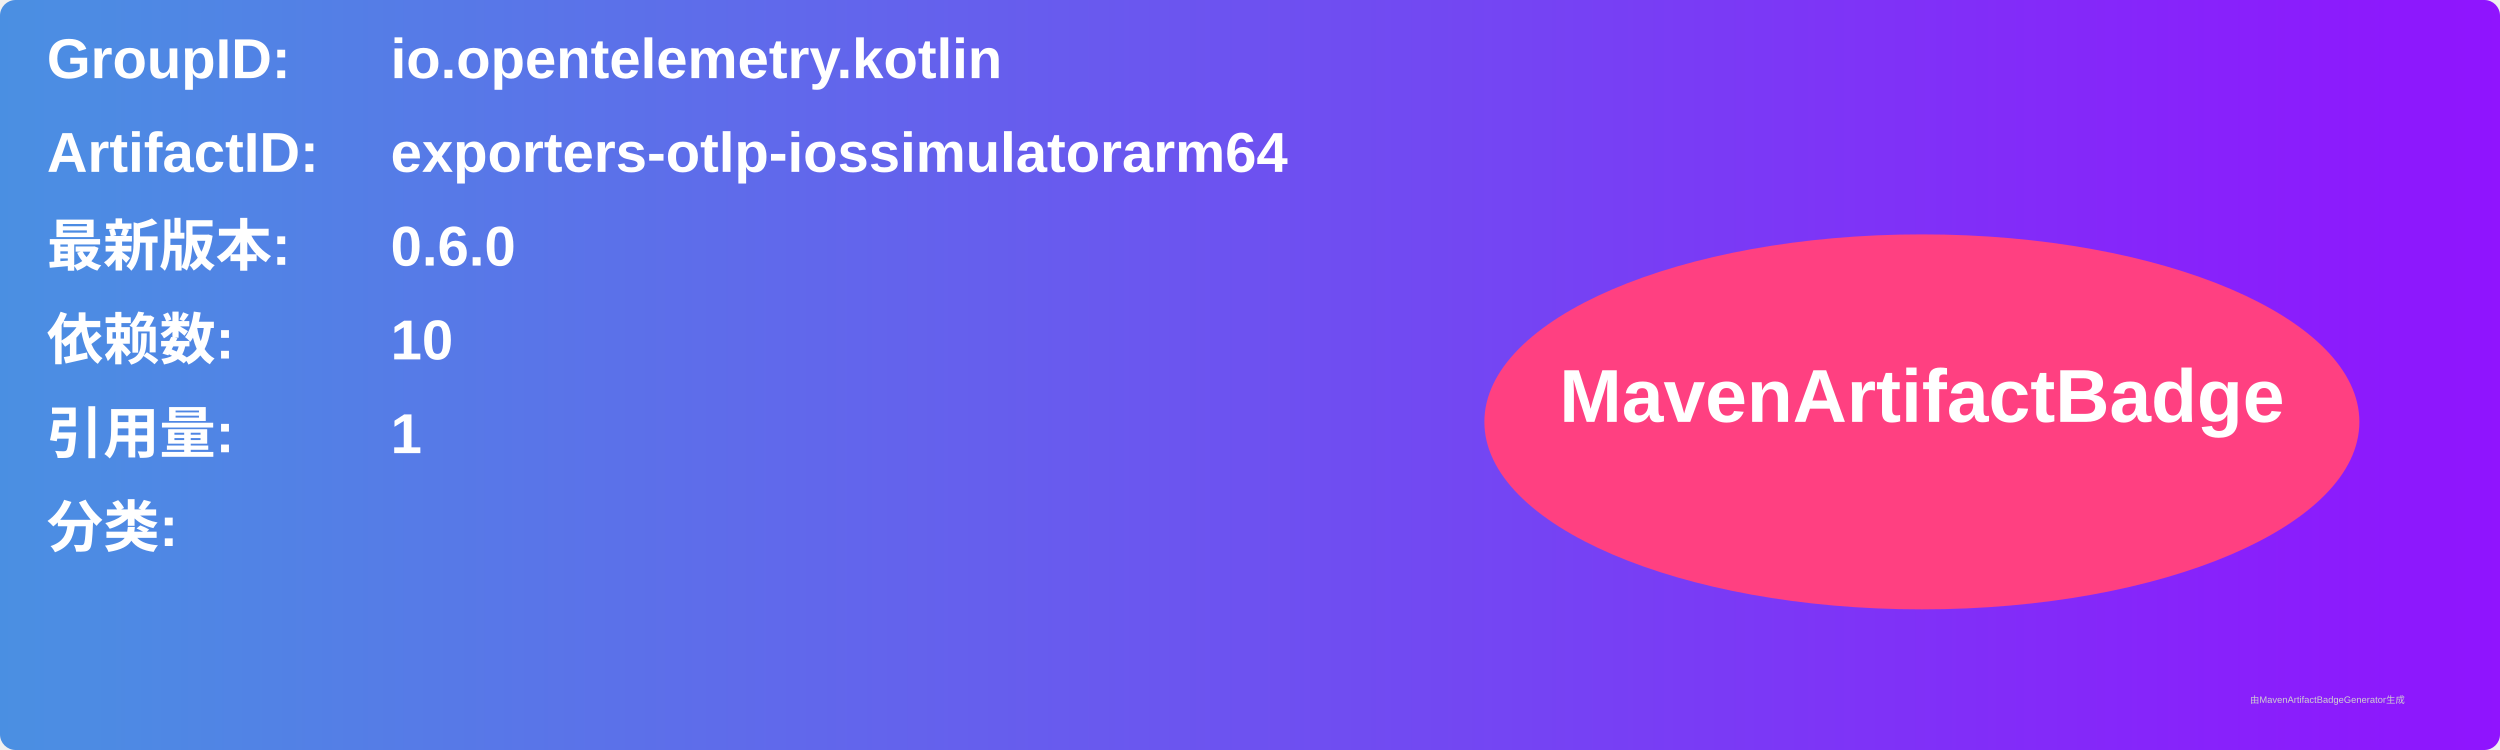
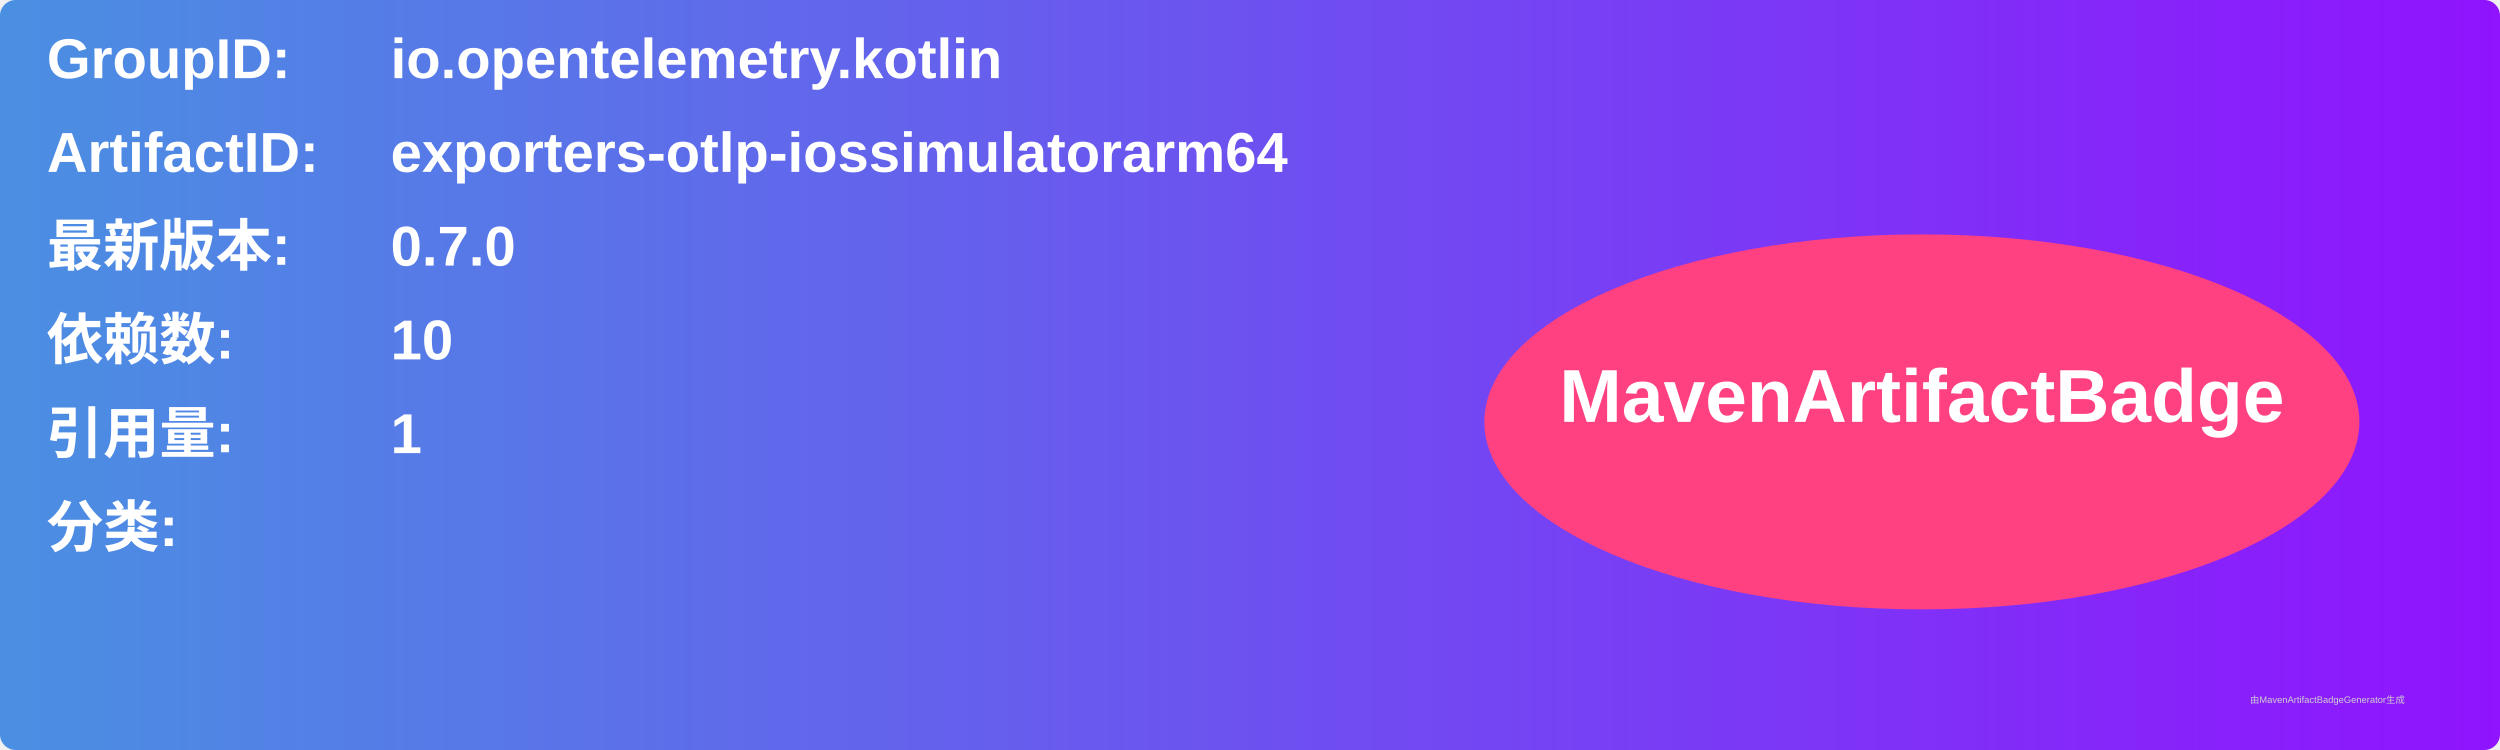
<svg xmlns="http://www.w3.org/2000/svg" width="800" height="240" viewBox="0 0 800 240">
  <linearGradient id="grad" x1="0%" y1="0%" x2="100%" y2="0%">
    <stop offset="0%" stop-color="#4a90e2" />
    <stop offset="100%" stop-color="#9013fe" />
  </linearGradient>
  <rect width="100%" height="100%" rx="5" ry="5" fill="url(#grad)" />
  <g transform="translate(15, 15)">
    <text x="0" y="10" font-family="Arial" font-size="18" fill="white" font-weight="bold" width="260">GroupID:</text>
    <text x="110" y="10" font-family="Arial" font-size="18" fill="white" font-weight="bold" width="460">io.opentelemetry.kotlin</text>
    <text x="0" y="40" font-family="Arial" font-size="18" fill="white" font-weight="bold" width="260">ArtifactID:</text>
    <text x="110" y="40" font-family="Arial" font-size="18" fill="white" font-weight="bold" width="460">exporters-otlp-iossimulatorarm64</text>
    <text x="0" y="70" font-family="Arial" font-size="18" fill="white" font-weight="bold">最新版本:</text>
    <text x="110" y="70" font-family="Arial" font-size="18" fill="white" font-weight="bold">
-       <tspan font-weight="bold">0.6.0</tspan>
+       <tspan font-weight="bold">0.7.0</tspan>
    </text>
    <text x="0" y="100" font-family="Arial" font-size="18" fill="white" font-weight="bold">依赖数: </text>
    <text x="110" y="100" font-family="Arial" font-size="18" fill="white">
      <tspan font-weight="bold">10</tspan>
    </text>
    <text x="0" y="130" font-family="Arial" font-size="18" fill="white" font-weight="bold">引用量: </text>
    <text x="110" y="130" font-family="Arial" font-size="18" fill="white">
      <tspan font-weight="bold">1</tspan>
    </text>
    <text x="0" y="160" font-family="Arial" font-size="18" fill="white" font-weight="bold">分类:</text>
    <text x="10" y="190" font-family="Arial" font-size="10" fill="white">
      <tspan font-weight="bold" />
    </text>
    <ellipse cx="600" cy="120" rx="140" ry="60" fill="#ff4081" />
    <text x="600" y="120" text-anchor="middle" font-family="Arial" font-size="24" fill="white" font-weight="bold">MavenArtifactBadge</text>
  </g>
  <text x="720" y="225" font-family="Arial" font-size="3" fill="#d0d0d0">由MavenArtifactBadgeGenerator生成</text>
</svg>
